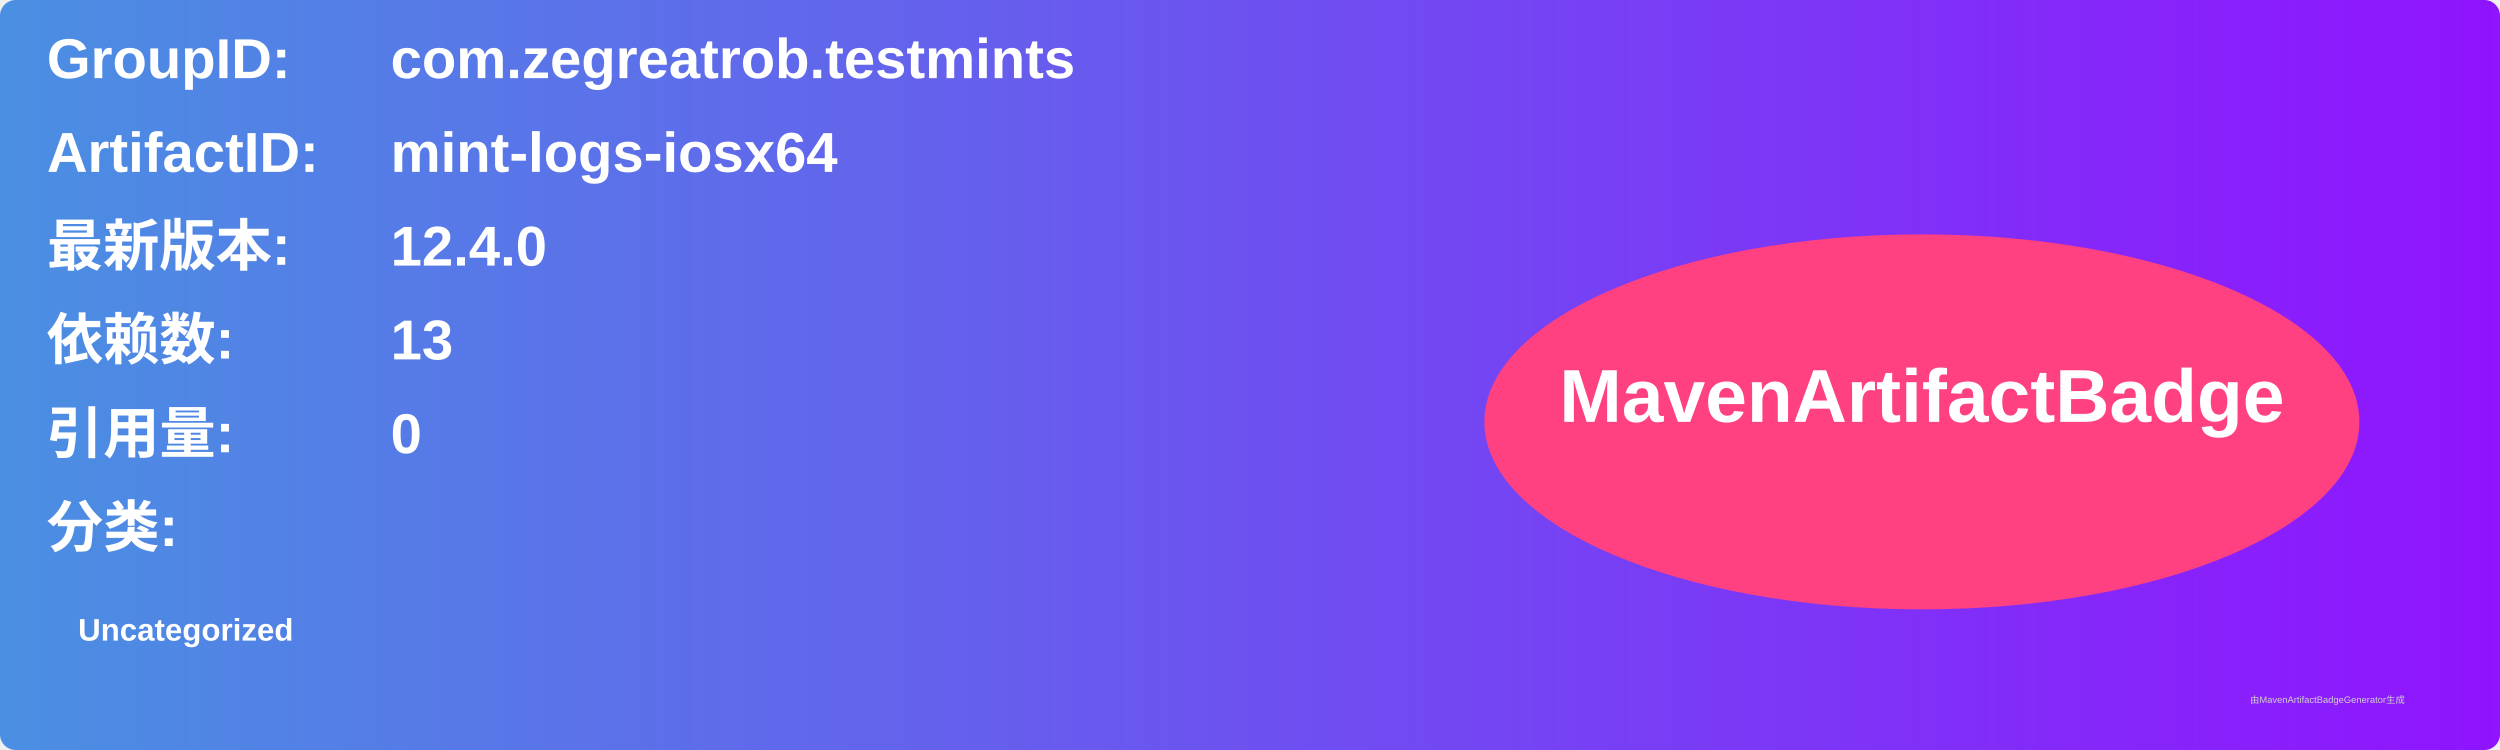
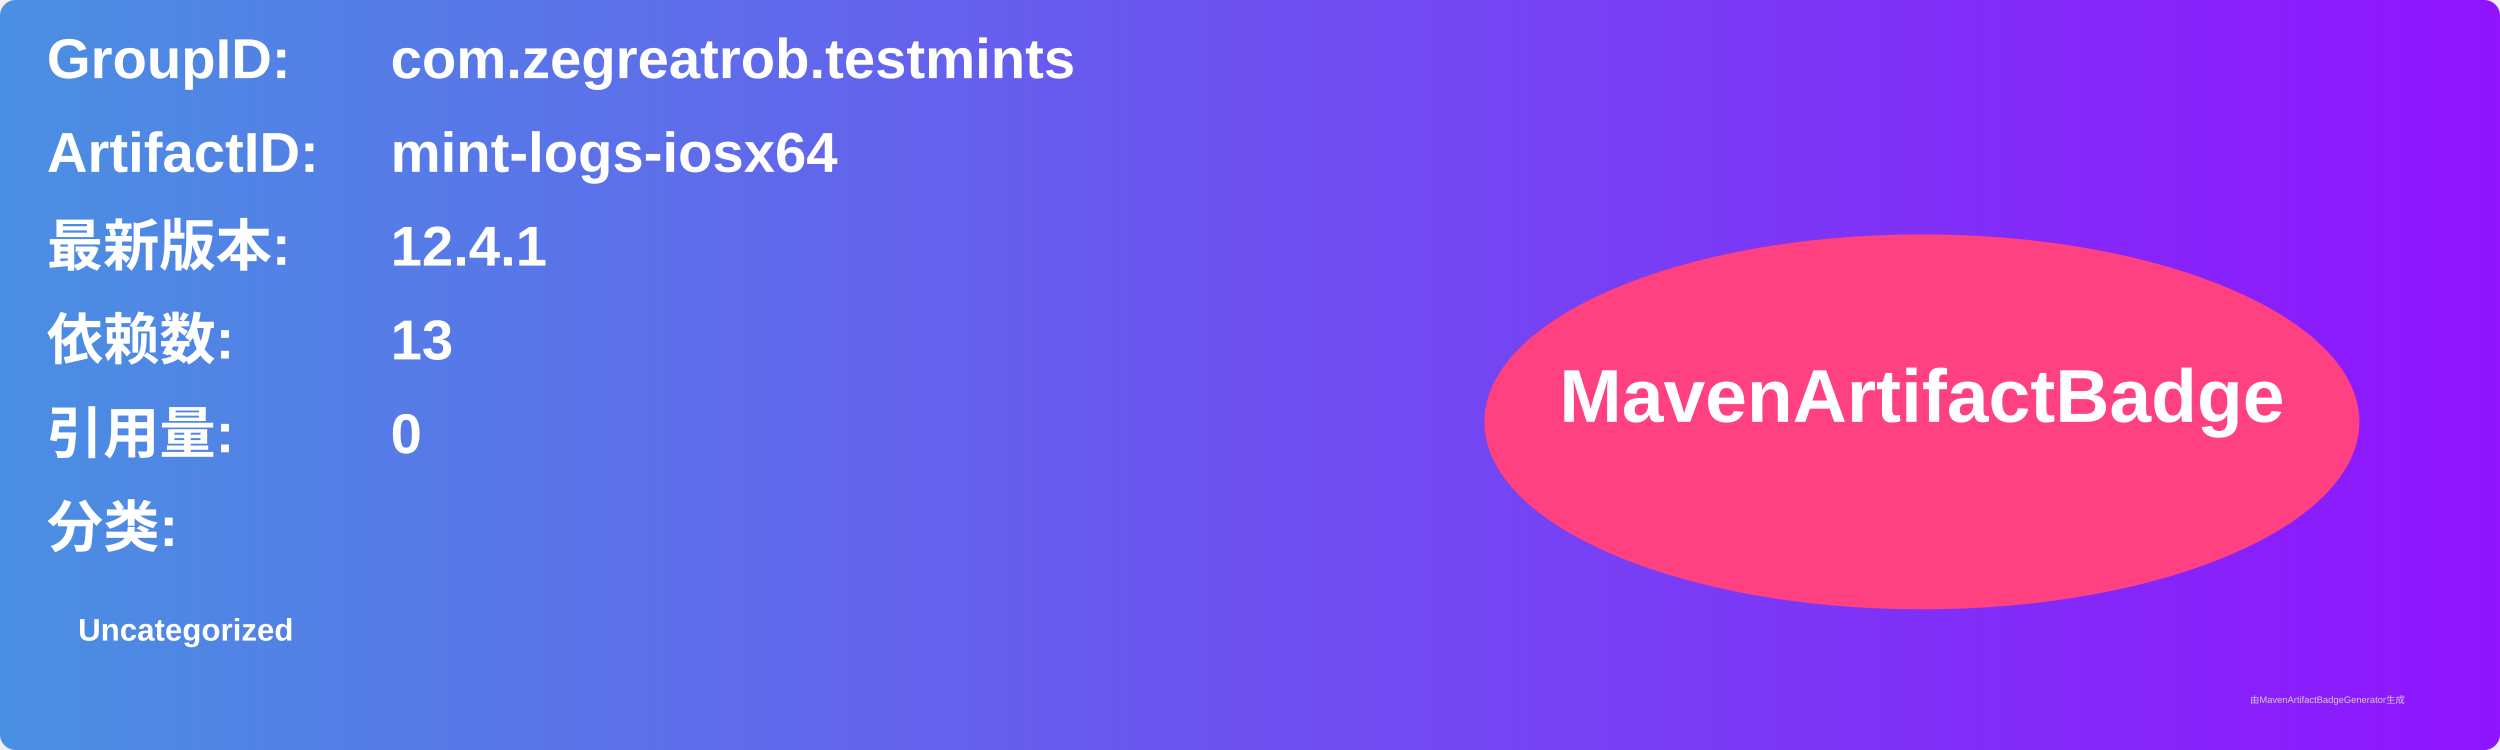
<svg xmlns="http://www.w3.org/2000/svg" width="800" height="240" viewBox="0 0 800 240">
  <linearGradient id="grad" x1="0%" y1="0%" x2="100%" y2="0%">
    <stop offset="0%" stop-color="#4a90e2" />
    <stop offset="100%" stop-color="#9013fe" />
  </linearGradient>
  <rect width="100%" height="100%" rx="5" ry="5" fill="url(#grad)" />
  <g transform="translate(15, 15)">
    <text x="0" y="10" font-family="Arial" font-size="18" fill="white" font-weight="bold" width="260">GroupID:</text>
    <text x="110" y="10" font-family="Arial" font-size="18" fill="white" font-weight="bold" width="460">com.zegreatrob.testmints</text>
    <text x="0" y="40" font-family="Arial" font-size="18" fill="white" font-weight="bold" width="260">ArtifactID:</text>
    <text x="110" y="40" font-family="Arial" font-size="18" fill="white" font-weight="bold" width="460">mint-logs-iosx64</text>
    <text x="0" y="70" font-family="Arial" font-size="18" fill="white" font-weight="bold">最新版本:</text>
    <text x="110" y="70" font-family="Arial" font-size="18" fill="white" font-weight="bold">
-       <tspan font-weight="bold">12.4.0</tspan>
+       <tspan font-weight="bold">12.4.1</tspan>
    </text>
    <text x="0" y="100" font-family="Arial" font-size="18" fill="white" font-weight="bold">依赖数: </text>
    <text x="110" y="100" font-family="Arial" font-size="18" fill="white">
      <tspan font-weight="bold">13</tspan>
    </text>
    <text x="0" y="130" font-family="Arial" font-size="18" fill="white" font-weight="bold">引用量: </text>
    <text x="110" y="130" font-family="Arial" font-size="18" fill="white">
      <tspan font-weight="bold">0</tspan>
    </text>
    <text x="0" y="160" font-family="Arial" font-size="18" fill="white" font-weight="bold">分类:</text>
    <text x="10" y="190" font-family="Arial" font-size="10" fill="white">
      <tspan font-weight="bold">Uncategorized</tspan>
    </text>
    <ellipse cx="600" cy="120" rx="140" ry="60" fill="#ff4081" />
    <text x="600" y="120" text-anchor="middle" font-family="Arial" font-size="24" fill="white" font-weight="bold">MavenArtifactBadge</text>
  </g>
  <text x="720" y="225" font-family="Arial" font-size="3" fill="#d0d0d0">由MavenArtifactBadgeGenerator生成</text>
</svg>
